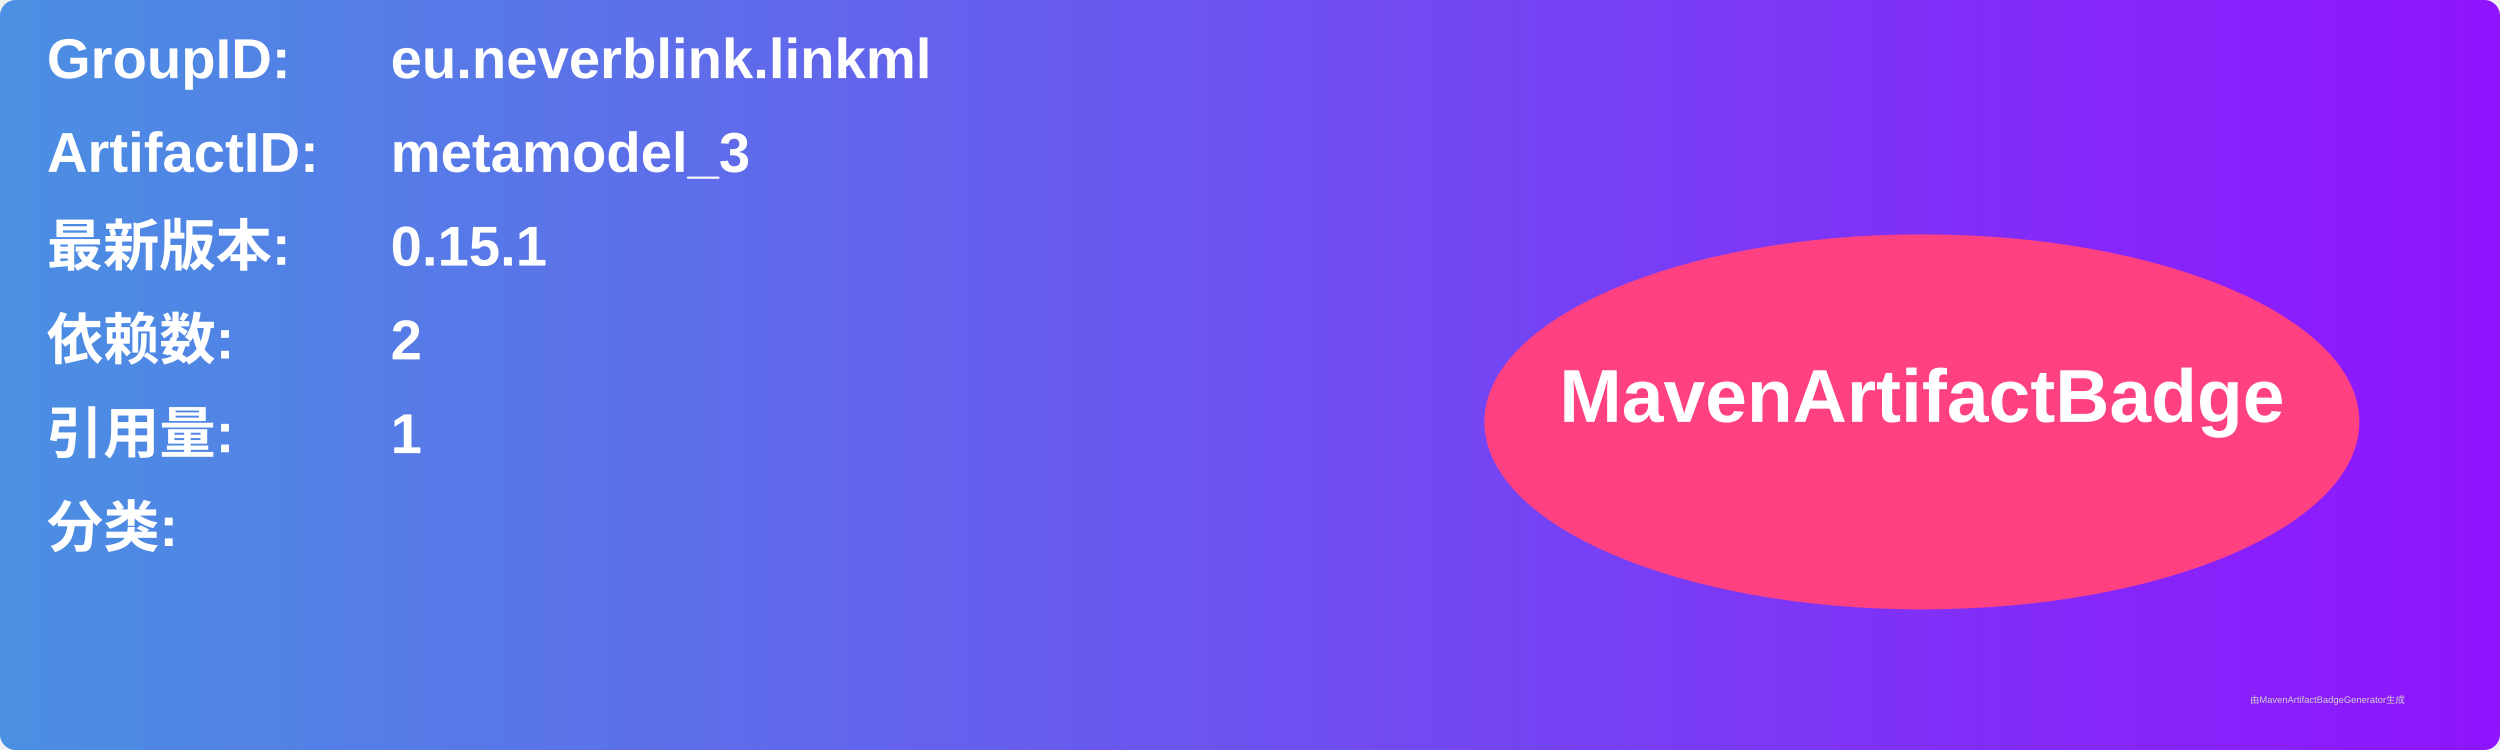
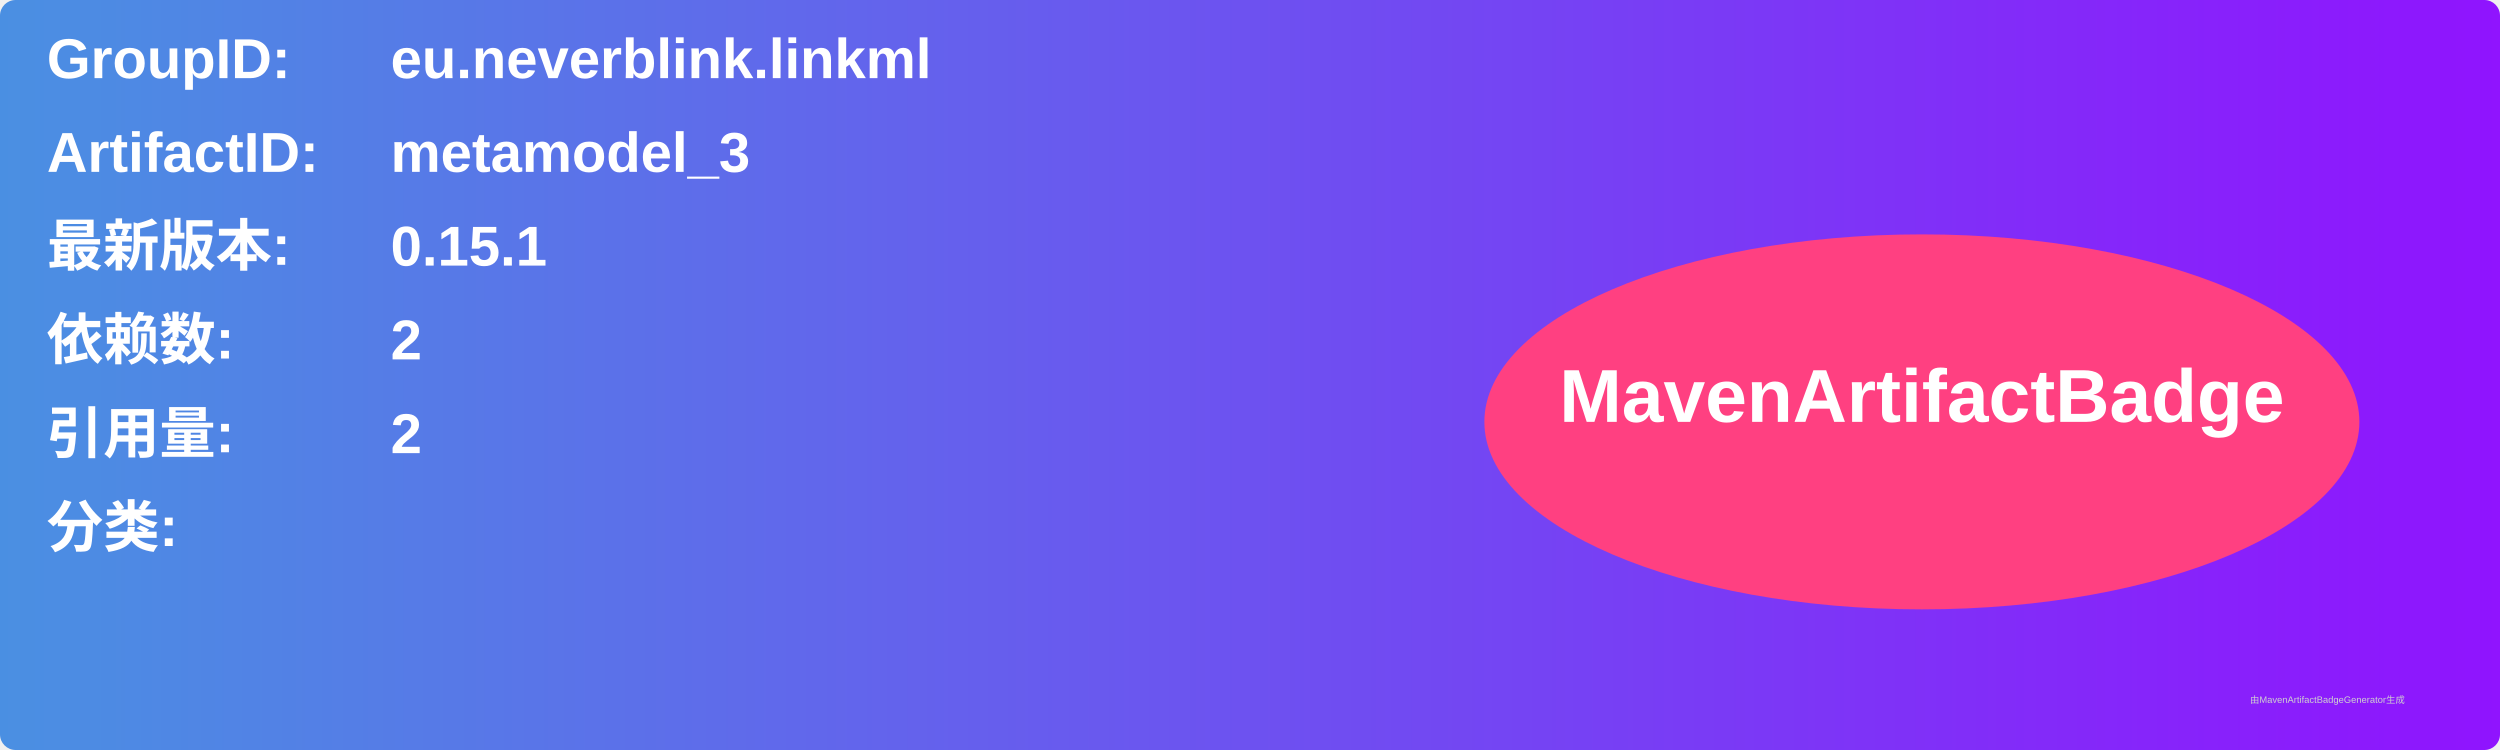
<svg xmlns="http://www.w3.org/2000/svg" width="800" height="240" viewBox="0 0 800 240">
  <linearGradient id="grad" x1="0%" y1="0%" x2="100%" y2="0%">
    <stop offset="0%" stop-color="#4a90e2" />
    <stop offset="100%" stop-color="#9013fe" />
  </linearGradient>
  <rect width="100%" height="100%" rx="5" ry="5" fill="url(#grad)" />
  <g transform="translate(15, 15)">
    <text x="0" y="10" font-family="Arial" font-size="18" fill="white" font-weight="bold" width="260">GroupID:</text>
    <text x="110" y="10" font-family="Arial" font-size="18" fill="white" font-weight="bold" width="460">eu.neverblink.linkml</text>
    <text x="0" y="40" font-family="Arial" font-size="18" fill="white" font-weight="bold" width="260">ArtifactID:</text>
    <text x="110" y="40" font-family="Arial" font-size="18" fill="white" font-weight="bold" width="460">metamodel_3</text>
    <text x="0" y="70" font-family="Arial" font-size="18" fill="white" font-weight="bold">最新版本:</text>
    <text x="110" y="70" font-family="Arial" font-size="18" fill="white" font-weight="bold">
      <tspan font-weight="bold">0.15.1</tspan>
    </text>
    <text x="0" y="100" font-family="Arial" font-size="18" fill="white" font-weight="bold">依赖数: </text>
    <text x="110" y="100" font-family="Arial" font-size="18" fill="white">
      <tspan font-weight="bold">2</tspan>
    </text>
    <text x="0" y="130" font-family="Arial" font-size="18" fill="white" font-weight="bold">引用量: </text>
    <text x="110" y="130" font-family="Arial" font-size="18" fill="white">
-       <tspan font-weight="bold">1</tspan>
+       <tspan font-weight="bold">2</tspan>
    </text>
    <text x="0" y="160" font-family="Arial" font-size="18" fill="white" font-weight="bold">分类:</text>
    <text x="10" y="190" font-family="Arial" font-size="10" fill="white">
      <tspan font-weight="bold" />
    </text>
    <ellipse cx="600" cy="120" rx="140" ry="60" fill="#ff4081" />
    <text x="600" y="120" text-anchor="middle" font-family="Arial" font-size="24" fill="white" font-weight="bold">MavenArtifactBadge</text>
  </g>
  <text x="720" y="225" font-family="Arial" font-size="3" fill="#d0d0d0">由MavenArtifactBadgeGenerator生成</text>
</svg>
